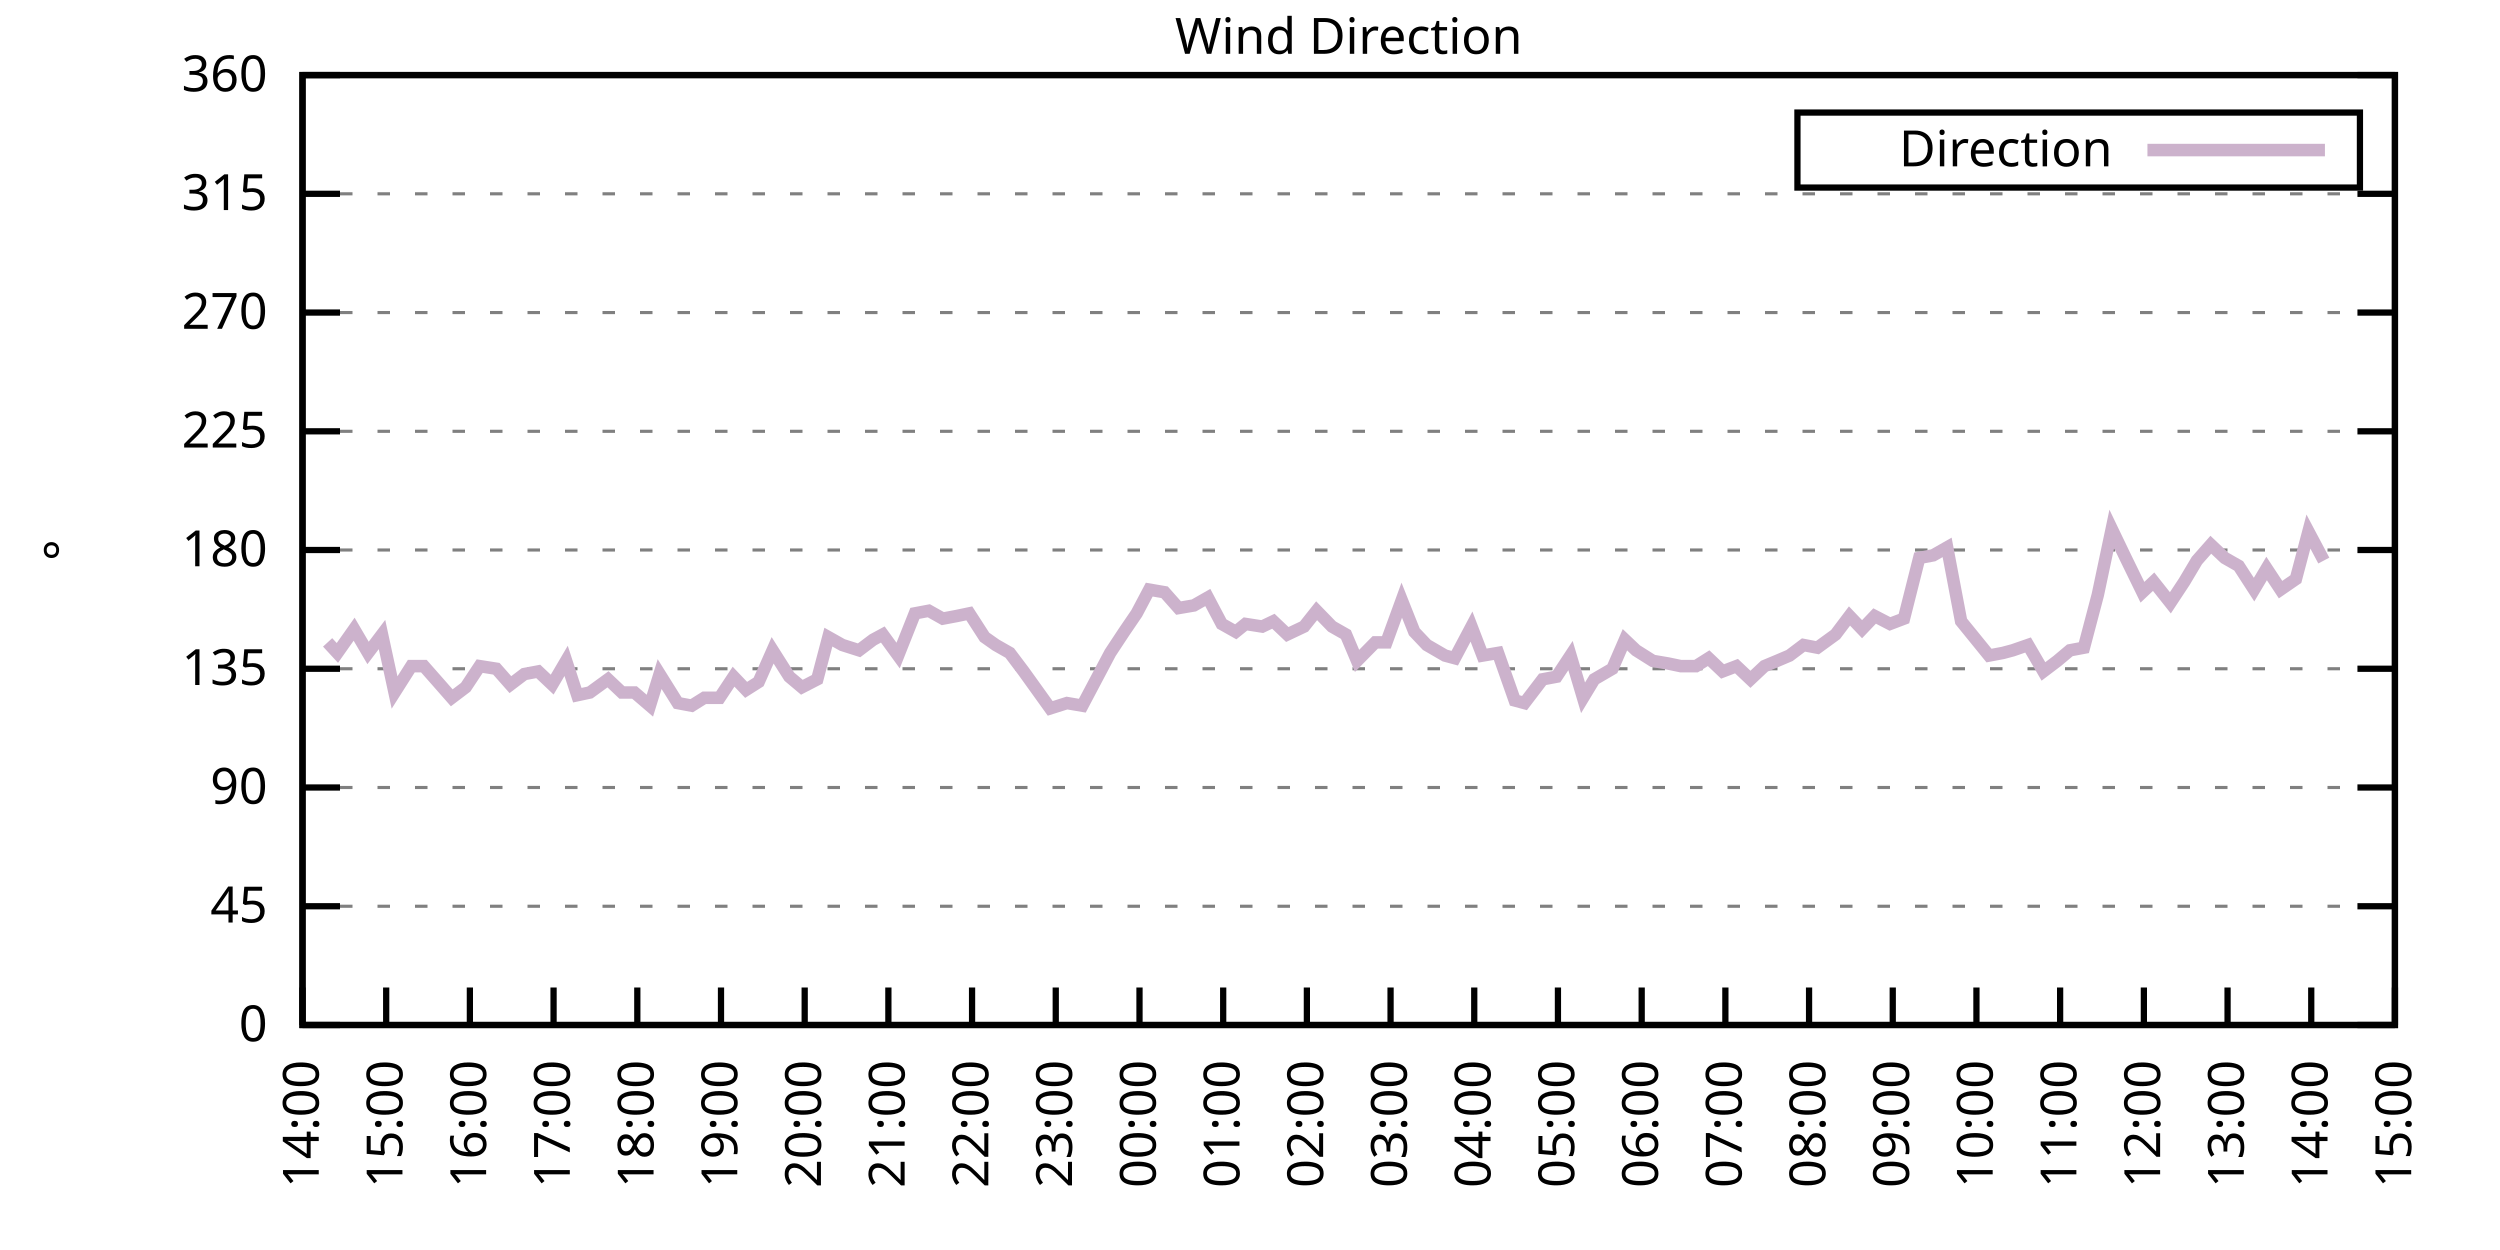
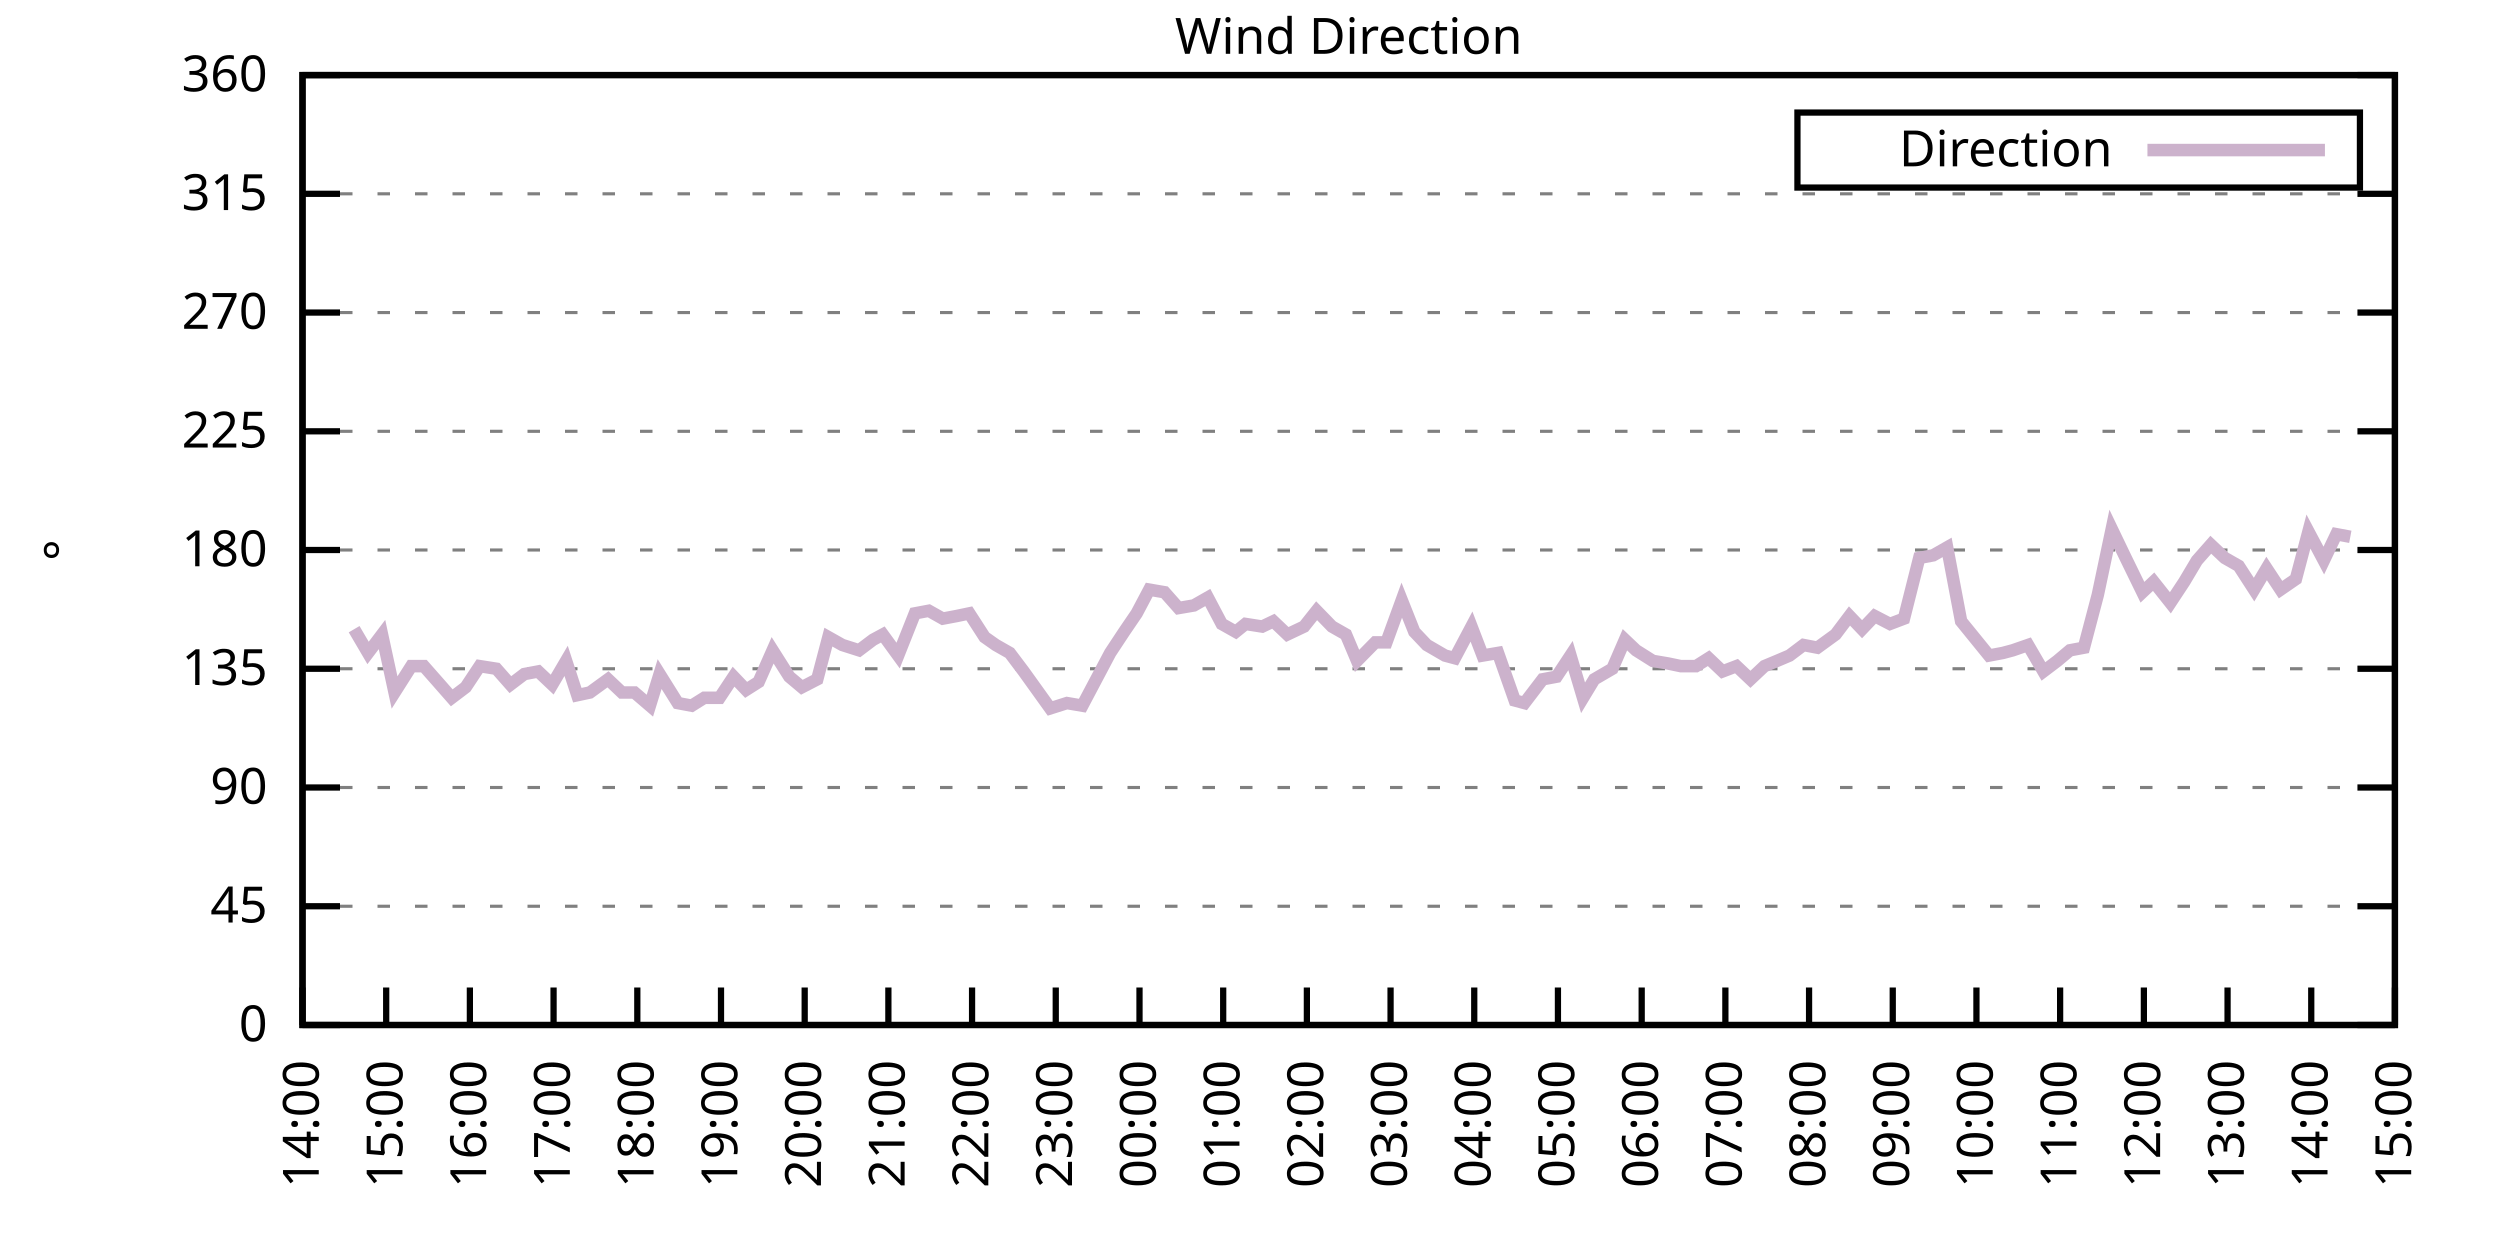
<svg xmlns="http://www.w3.org/2000/svg" xmlns:xlink="http://www.w3.org/1999/xlink" width="400" height="200" viewBox="0 0 400 200">
  <g id="gnuplot_canvas">
    <rect x="0" y="0" width="400" height="200" fill="none" />
    <defs>
      <circle id="gpDot" r="0.5" stroke-width="0.5" stroke="currentColor" />
      <path id="gpPt0" stroke-width="0.333" stroke="currentColor" d="M-1,0 h2 M0,-1 v2" />
      <path id="gpPt1" stroke-width="0.333" stroke="currentColor" d="M-1,-1 L1,1 M1,-1 L-1,1" />
      <path id="gpPt2" stroke-width="0.333" stroke="currentColor" d="M-1,0 L1,0 M0,-1 L0,1 M-1,-1 L1,1 M-1,1 L1,-1" />
      <rect id="gpPt3" stroke-width="0.333" stroke="currentColor" x="-1" y="-1" width="2" height="2" />
      <rect id="gpPt4" stroke-width="0.333" stroke="currentColor" fill="currentColor" x="-1" y="-1" width="2" height="2" />
      <circle id="gpPt5" stroke-width="0.333" stroke="currentColor" cx="0" cy="0" r="1" />
      <use xlink:href="#gpPt5" id="gpPt6" fill="currentColor" stroke="none" />
      <path id="gpPt7" stroke-width="0.333" stroke="currentColor" d="M0,-1.33 L-1.33,0.67 L1.33,0.67 z" />
      <use xlink:href="#gpPt7" id="gpPt8" fill="currentColor" stroke="none" />
      <use xlink:href="#gpPt7" id="gpPt9" stroke="currentColor" transform="rotate(180)" />
      <use xlink:href="#gpPt9" id="gpPt10" fill="currentColor" stroke="none" />
      <use xlink:href="#gpPt3" id="gpPt11" stroke="currentColor" transform="rotate(45)" />
      <use xlink:href="#gpPt11" id="gpPt12" fill="currentColor" stroke="none" />
      <path id="gpPt13" stroke-width="0.333" stroke="currentColor" d="M0,1.330 L1.265,0.411 L0.782,-1.067 L-0.782,-1.076 L-1.265,0.411 z" />
      <use xlink:href="#gpPt13" id="gpPt14" fill="currentColor" stroke="none" />
      <filter id="textbox" filterUnits="objectBoundingBox" x="0" y="0" height="1" width="1">
        <feFlood flood-color="white" flood-opacity="1" result="bgnd" />
        <feComposite in="SourceGraphic" in2="bgnd" operator="atop" />
      </filter>
      <filter id="greybox" filterUnits="objectBoundingBox" x="0" y="0" height="1" width="1">
        <feFlood flood-color="lightgrey" flood-opacity="1" result="grey" />
        <feComposite in="SourceGraphic" in2="grey" operator="atop" />
      </filter>
    </defs>
    <g fill="none" color="white" stroke="currentColor" stroke-width="1.00" stroke-linecap="butt" stroke-linejoin="miter">
</g>
    <g fill="none" color="black" stroke="currentColor" stroke-width="1.00" stroke-linecap="butt" stroke-linejoin="miter">
      <g stroke="none" shape-rendering="crispEdges">
        <polygon fill="rgb(255, 255, 255)" points="48.40,164.00 383.18,164.00 383.18,12.02 48.40,12.02 " />
      </g>
    </g>
    <g fill="none" color="black" stroke="currentColor" stroke-width="1.00" stroke-linecap="butt" stroke-linejoin="miter">
</g>
    <g fill="none" color="black" stroke="black" stroke-width="0.50" stroke-linecap="butt" stroke-linejoin="miter">
</g>
    <g fill="none" color="gray" stroke="currentColor" stroke-width="0.50" stroke-linecap="butt" stroke-linejoin="miter">
      <path stroke="gray" stroke-dasharray="2,4" class="gridline" d="M48.40,164.00 L383.19,164.00  " />
    </g>
    <g fill="none" color="gray" stroke="gray" stroke-width="1.00" stroke-linecap="butt" stroke-linejoin="miter">
</g>
    <g fill="none" color="black" stroke="currentColor" stroke-width="1.00" stroke-linecap="butt" stroke-linejoin="miter">
      <path stroke="black" d="M48.40,164.00 L54.40,164.00 M383.19,164.00 L377.19,164.00  " />
      <g transform="translate(42.80,166.60)" stroke="none" fill="black" font-family="Sans" font-size="8.00" text-anchor="end">
        <text>
          <tspan font-family="Sans"> 0</tspan>
        </text>
      </g>
    </g>
    <g fill="none" color="black" stroke="currentColor" stroke-width="1.00" stroke-linecap="butt" stroke-linejoin="miter">
</g>
    <g fill="none" color="black" stroke="black" stroke-width="0.50" stroke-linecap="butt" stroke-linejoin="miter">
</g>
    <g fill="none" color="gray" stroke="currentColor" stroke-width="0.50" stroke-linecap="butt" stroke-linejoin="miter">
      <path stroke="gray" stroke-dasharray="2,4" class="gridline" d="M48.40,145.00 L383.19,145.00  " />
    </g>
    <g fill="none" color="gray" stroke="gray" stroke-width="1.00" stroke-linecap="butt" stroke-linejoin="miter">
</g>
    <g fill="none" color="black" stroke="currentColor" stroke-width="1.00" stroke-linecap="butt" stroke-linejoin="miter">
      <path stroke="black" d="M48.40,145.00 L54.40,145.00 M383.19,145.00 L377.19,145.00  " />
      <g transform="translate(42.80,147.60)" stroke="none" fill="black" font-family="Sans" font-size="8.00" text-anchor="end">
        <text>
          <tspan font-family="Sans"> 45</tspan>
        </text>
      </g>
    </g>
    <g fill="none" color="black" stroke="currentColor" stroke-width="1.00" stroke-linecap="butt" stroke-linejoin="miter">
</g>
    <g fill="none" color="black" stroke="black" stroke-width="0.50" stroke-linecap="butt" stroke-linejoin="miter">
</g>
    <g fill="none" color="gray" stroke="currentColor" stroke-width="0.50" stroke-linecap="butt" stroke-linejoin="miter">
      <path stroke="gray" stroke-dasharray="2,4" class="gridline" d="M48.40,126.00 L383.19,126.00  " />
    </g>
    <g fill="none" color="gray" stroke="gray" stroke-width="1.00" stroke-linecap="butt" stroke-linejoin="miter">
</g>
    <g fill="none" color="black" stroke="currentColor" stroke-width="1.00" stroke-linecap="butt" stroke-linejoin="miter">
      <path stroke="black" d="M48.40,126.00 L54.40,126.00 M383.19,126.00 L377.19,126.00  " />
      <g transform="translate(42.80,128.60)" stroke="none" fill="black" font-family="Sans" font-size="8.00" text-anchor="end">
        <text>
          <tspan font-family="Sans"> 90</tspan>
        </text>
      </g>
    </g>
    <g fill="none" color="black" stroke="currentColor" stroke-width="1.00" stroke-linecap="butt" stroke-linejoin="miter">
</g>
    <g fill="none" color="black" stroke="black" stroke-width="0.50" stroke-linecap="butt" stroke-linejoin="miter">
</g>
    <g fill="none" color="gray" stroke="currentColor" stroke-width="0.50" stroke-linecap="butt" stroke-linejoin="miter">
      <path stroke="gray" stroke-dasharray="2,4" class="gridline" d="M48.40,107.00 L383.19,107.00  " />
    </g>
    <g fill="none" color="gray" stroke="gray" stroke-width="1.00" stroke-linecap="butt" stroke-linejoin="miter">
</g>
    <g fill="none" color="black" stroke="currentColor" stroke-width="1.00" stroke-linecap="butt" stroke-linejoin="miter">
      <path stroke="black" d="M48.40,107.00 L54.40,107.00 M383.19,107.00 L377.19,107.00  " />
      <g transform="translate(42.80,109.60)" stroke="none" fill="black" font-family="Sans" font-size="8.00" text-anchor="end">
        <text>
          <tspan font-family="Sans"> 135</tspan>
        </text>
      </g>
    </g>
    <g fill="none" color="black" stroke="currentColor" stroke-width="1.00" stroke-linecap="butt" stroke-linejoin="miter">
</g>
    <g fill="none" color="black" stroke="black" stroke-width="0.50" stroke-linecap="butt" stroke-linejoin="miter">
</g>
    <g fill="none" color="gray" stroke="currentColor" stroke-width="0.50" stroke-linecap="butt" stroke-linejoin="miter">
      <path stroke="gray" stroke-dasharray="2,4" class="gridline" d="M48.40,88.00 L383.19,88.00  " />
    </g>
    <g fill="none" color="gray" stroke="gray" stroke-width="1.00" stroke-linecap="butt" stroke-linejoin="miter">
</g>
    <g fill="none" color="black" stroke="currentColor" stroke-width="1.00" stroke-linecap="butt" stroke-linejoin="miter">
      <path stroke="black" d="M48.40,88.00 L54.40,88.00 M383.19,88.00 L377.19,88.00  " />
      <g transform="translate(42.80,90.60)" stroke="none" fill="black" font-family="Sans" font-size="8.00" text-anchor="end">
        <text>
          <tspan font-family="Sans"> 180</tspan>
        </text>
      </g>
    </g>
    <g fill="none" color="black" stroke="currentColor" stroke-width="1.00" stroke-linecap="butt" stroke-linejoin="miter">
</g>
    <g fill="none" color="black" stroke="black" stroke-width="0.50" stroke-linecap="butt" stroke-linejoin="miter">
</g>
    <g fill="none" color="gray" stroke="currentColor" stroke-width="0.50" stroke-linecap="butt" stroke-linejoin="miter">
      <path stroke="gray" stroke-dasharray="2,4" class="gridline" d="M48.40,69.01 L383.19,69.01  " />
    </g>
    <g fill="none" color="gray" stroke="gray" stroke-width="1.00" stroke-linecap="butt" stroke-linejoin="miter">
</g>
    <g fill="none" color="black" stroke="currentColor" stroke-width="1.00" stroke-linecap="butt" stroke-linejoin="miter">
      <path stroke="black" d="M48.40,69.01 L54.40,69.01 M383.19,69.01 L377.19,69.01  " />
      <g transform="translate(42.80,71.61)" stroke="none" fill="black" font-family="Sans" font-size="8.00" text-anchor="end">
        <text>
          <tspan font-family="Sans"> 225</tspan>
        </text>
      </g>
    </g>
    <g fill="none" color="black" stroke="currentColor" stroke-width="1.00" stroke-linecap="butt" stroke-linejoin="miter">
</g>
    <g fill="none" color="black" stroke="black" stroke-width="0.50" stroke-linecap="butt" stroke-linejoin="miter">
</g>
    <g fill="none" color="gray" stroke="currentColor" stroke-width="0.50" stroke-linecap="butt" stroke-linejoin="miter">
      <path stroke="gray" stroke-dasharray="2,4" class="gridline" d="M48.40,50.01 L383.19,50.01  " />
    </g>
    <g fill="none" color="gray" stroke="gray" stroke-width="1.00" stroke-linecap="butt" stroke-linejoin="miter">
</g>
    <g fill="none" color="black" stroke="currentColor" stroke-width="1.00" stroke-linecap="butt" stroke-linejoin="miter">
      <path stroke="black" d="M48.40,50.01 L54.40,50.01 M383.19,50.01 L377.19,50.01  " />
      <g transform="translate(42.80,52.61)" stroke="none" fill="black" font-family="Sans" font-size="8.00" text-anchor="end">
        <text>
          <tspan font-family="Sans"> 270</tspan>
        </text>
      </g>
    </g>
    <g fill="none" color="black" stroke="currentColor" stroke-width="1.00" stroke-linecap="butt" stroke-linejoin="miter">
</g>
    <g fill="none" color="black" stroke="black" stroke-width="0.50" stroke-linecap="butt" stroke-linejoin="miter">
</g>
    <g fill="none" color="gray" stroke="currentColor" stroke-width="0.50" stroke-linecap="butt" stroke-linejoin="miter">
      <path stroke="gray" stroke-dasharray="2,4" class="gridline" d="M48.40,31.01 L383.19,31.01  " />
    </g>
    <g fill="none" color="gray" stroke="gray" stroke-width="1.00" stroke-linecap="butt" stroke-linejoin="miter">
</g>
    <g fill="none" color="black" stroke="currentColor" stroke-width="1.00" stroke-linecap="butt" stroke-linejoin="miter">
      <path stroke="black" d="M48.40,31.01 L54.40,31.01 M383.19,31.01 L377.19,31.01  " />
      <g transform="translate(42.80,33.61)" stroke="none" fill="black" font-family="Sans" font-size="8.00" text-anchor="end">
        <text>
          <tspan font-family="Sans"> 315</tspan>
        </text>
      </g>
    </g>
    <g fill="none" color="black" stroke="currentColor" stroke-width="1.00" stroke-linecap="butt" stroke-linejoin="miter">
</g>
    <g fill="none" color="black" stroke="black" stroke-width="0.50" stroke-linecap="butt" stroke-linejoin="miter">
</g>
    <g fill="none" color="gray" stroke="currentColor" stroke-width="0.50" stroke-linecap="butt" stroke-linejoin="miter">
      <path stroke="gray" stroke-dasharray="2,4" class="gridline" d="M48.40,12.01 L383.19,12.01  " />
    </g>
    <g fill="none" color="gray" stroke="gray" stroke-width="1.00" stroke-linecap="butt" stroke-linejoin="miter">
</g>
    <g fill="none" color="black" stroke="currentColor" stroke-width="1.00" stroke-linecap="butt" stroke-linejoin="miter">
      <path stroke="black" d="M48.40,12.01 L54.40,12.01 M383.19,12.01 L377.19,12.01  " />
      <g transform="translate(42.80,14.61)" stroke="none" fill="black" font-family="Sans" font-size="8.00" text-anchor="end">
        <text>
          <tspan font-family="Sans"> 360</tspan>
        </text>
      </g>
    </g>
    <g fill="none" color="black" stroke="currentColor" stroke-width="1.00" stroke-linecap="butt" stroke-linejoin="miter">
      <path stroke="black" d="M48.40,164.00 L48.40,158.00  " />
      <g transform="translate(51.00,169.60) rotate(270.00)" stroke="none" fill="black" font-family="Sans" font-size="8.00" text-anchor="end">
        <text>
          <tspan font-family="Sans">14:00</tspan>
        </text>
      </g>
    </g>
    <g fill="none" color="black" stroke="currentColor" stroke-width="1.00" stroke-linecap="butt" stroke-linejoin="miter">
      <path stroke="black" d="M61.79,164.00 L61.79,158.00  " />
      <g transform="translate(64.39,169.60) rotate(270.00)" stroke="none" fill="black" font-family="Sans" font-size="8.00" text-anchor="end">
        <text>
          <tspan font-family="Sans">15:00</tspan>
        </text>
      </g>
    </g>
    <g fill="none" color="black" stroke="currentColor" stroke-width="1.00" stroke-linecap="butt" stroke-linejoin="miter">
      <path stroke="black" d="M75.18,164.00 L75.18,158.00  " />
      <g transform="translate(77.78,169.60) rotate(270.00)" stroke="none" fill="black" font-family="Sans" font-size="8.00" text-anchor="end">
        <text>
          <tspan font-family="Sans">16:00</tspan>
        </text>
      </g>
    </g>
    <g fill="none" color="black" stroke="currentColor" stroke-width="1.00" stroke-linecap="butt" stroke-linejoin="miter">
      <path stroke="black" d="M88.57,164.00 L88.57,158.00  " />
      <g transform="translate(91.17,169.60) rotate(270.00)" stroke="none" fill="black" font-family="Sans" font-size="8.00" text-anchor="end">
        <text>
          <tspan font-family="Sans">17:00</tspan>
        </text>
      </g>
    </g>
    <g fill="none" color="black" stroke="currentColor" stroke-width="1.00" stroke-linecap="butt" stroke-linejoin="miter">
      <path stroke="black" d="M101.97,164.00 L101.97,158.00  " />
      <g transform="translate(104.57,169.60) rotate(270.00)" stroke="none" fill="black" font-family="Sans" font-size="8.00" text-anchor="end">
        <text>
          <tspan font-family="Sans">18:00</tspan>
        </text>
      </g>
    </g>
    <g fill="none" color="black" stroke="currentColor" stroke-width="1.00" stroke-linecap="butt" stroke-linejoin="miter">
      <path stroke="black" d="M115.36,164.00 L115.36,158.00  " />
      <g transform="translate(117.96,169.60) rotate(270.00)" stroke="none" fill="black" font-family="Sans" font-size="8.00" text-anchor="end">
        <text>
          <tspan font-family="Sans">19:00</tspan>
        </text>
      </g>
    </g>
    <g fill="none" color="black" stroke="currentColor" stroke-width="1.00" stroke-linecap="butt" stroke-linejoin="miter">
      <path stroke="black" d="M128.75,164.00 L128.75,158.00  " />
      <g transform="translate(131.35,169.60) rotate(270.00)" stroke="none" fill="black" font-family="Sans" font-size="8.00" text-anchor="end">
        <text>
          <tspan font-family="Sans">20:00</tspan>
        </text>
      </g>
    </g>
    <g fill="none" color="black" stroke="currentColor" stroke-width="1.00" stroke-linecap="butt" stroke-linejoin="miter">
      <path stroke="black" d="M142.14,164.00 L142.14,158.00  " />
      <g transform="translate(144.74,169.60) rotate(270.00)" stroke="none" fill="black" font-family="Sans" font-size="8.00" text-anchor="end">
        <text>
          <tspan font-family="Sans">21:00</tspan>
        </text>
      </g>
    </g>
    <g fill="none" color="black" stroke="currentColor" stroke-width="1.00" stroke-linecap="butt" stroke-linejoin="miter">
      <path stroke="black" d="M155.53,164.00 L155.53,158.00  " />
      <g transform="translate(158.13,169.60) rotate(270.00)" stroke="none" fill="black" font-family="Sans" font-size="8.00" text-anchor="end">
        <text>
          <tspan font-family="Sans">22:00</tspan>
        </text>
      </g>
    </g>
    <g fill="none" color="black" stroke="currentColor" stroke-width="1.00" stroke-linecap="butt" stroke-linejoin="miter">
      <path stroke="black" d="M168.92,164.00 L168.92,158.00  " />
      <g transform="translate(171.52,169.60) rotate(270.00)" stroke="none" fill="black" font-family="Sans" font-size="8.00" text-anchor="end">
        <text>
          <tspan font-family="Sans">23:00</tspan>
        </text>
      </g>
    </g>
    <g fill="none" color="black" stroke="currentColor" stroke-width="1.00" stroke-linecap="butt" stroke-linejoin="miter">
      <path stroke="black" d="M182.32,164.00 L182.32,158.00  " />
      <g transform="translate(184.92,169.60) rotate(270.00)" stroke="none" fill="black" font-family="Sans" font-size="8.00" text-anchor="end">
        <text>
          <tspan font-family="Sans">00:00</tspan>
        </text>
      </g>
    </g>
    <g fill="none" color="black" stroke="currentColor" stroke-width="1.00" stroke-linecap="butt" stroke-linejoin="miter">
      <path stroke="black" d="M195.71,164.00 L195.71,158.00  " />
      <g transform="translate(198.31,169.60) rotate(270.00)" stroke="none" fill="black" font-family="Sans" font-size="8.00" text-anchor="end">
        <text>
          <tspan font-family="Sans">01:00</tspan>
        </text>
      </g>
    </g>
    <g fill="none" color="black" stroke="currentColor" stroke-width="1.00" stroke-linecap="butt" stroke-linejoin="miter">
      <path stroke="black" d="M209.10,164.00 L209.10,158.00  " />
      <g transform="translate(211.70,169.60) rotate(270.00)" stroke="none" fill="black" font-family="Sans" font-size="8.00" text-anchor="end">
        <text>
          <tspan font-family="Sans">02:00</tspan>
        </text>
      </g>
    </g>
    <g fill="none" color="black" stroke="currentColor" stroke-width="1.00" stroke-linecap="butt" stroke-linejoin="miter">
      <path stroke="black" d="M222.49,164.00 L222.49,158.00  " />
      <g transform="translate(225.09,169.60) rotate(270.00)" stroke="none" fill="black" font-family="Sans" font-size="8.00" text-anchor="end">
        <text>
          <tspan font-family="Sans">03:00</tspan>
        </text>
      </g>
    </g>
    <g fill="none" color="black" stroke="currentColor" stroke-width="1.00" stroke-linecap="butt" stroke-linejoin="miter">
      <path stroke="black" d="M235.88,164.00 L235.88,158.00  " />
      <g transform="translate(238.48,169.60) rotate(270.00)" stroke="none" fill="black" font-family="Sans" font-size="8.00" text-anchor="end">
        <text>
          <tspan font-family="Sans">04:00</tspan>
        </text>
      </g>
    </g>
    <g fill="none" color="black" stroke="currentColor" stroke-width="1.00" stroke-linecap="butt" stroke-linejoin="miter">
      <path stroke="black" d="M249.27,164.00 L249.27,158.00  " />
      <g transform="translate(251.87,169.60) rotate(270.00)" stroke="none" fill="black" font-family="Sans" font-size="8.00" text-anchor="end">
        <text>
          <tspan font-family="Sans">05:00</tspan>
        </text>
      </g>
    </g>
    <g fill="none" color="black" stroke="currentColor" stroke-width="1.00" stroke-linecap="butt" stroke-linejoin="miter">
      <path stroke="black" d="M262.67,164.00 L262.67,158.00  " />
      <g transform="translate(265.27,169.60) rotate(270.00)" stroke="none" fill="black" font-family="Sans" font-size="8.00" text-anchor="end">
        <text>
          <tspan font-family="Sans">06:00</tspan>
        </text>
      </g>
    </g>
    <g fill="none" color="black" stroke="currentColor" stroke-width="1.00" stroke-linecap="butt" stroke-linejoin="miter">
      <path stroke="black" d="M276.06,164.00 L276.06,158.00  " />
      <g transform="translate(278.66,169.60) rotate(270.00)" stroke="none" fill="black" font-family="Sans" font-size="8.00" text-anchor="end">
        <text>
          <tspan font-family="Sans">07:00</tspan>
        </text>
      </g>
    </g>
    <g fill="none" color="black" stroke="currentColor" stroke-width="1.00" stroke-linecap="butt" stroke-linejoin="miter">
      <path stroke="black" d="M289.45,164.00 L289.45,158.00  " />
      <g transform="translate(292.05,169.60) rotate(270.00)" stroke="none" fill="black" font-family="Sans" font-size="8.00" text-anchor="end">
        <text>
          <tspan font-family="Sans">08:00</tspan>
        </text>
      </g>
    </g>
    <g fill="none" color="black" stroke="currentColor" stroke-width="1.00" stroke-linecap="butt" stroke-linejoin="miter">
      <path stroke="black" d="M302.84,164.00 L302.84,158.00  " />
      <g transform="translate(305.44,169.60) rotate(270.00)" stroke="none" fill="black" font-family="Sans" font-size="8.00" text-anchor="end">
        <text>
          <tspan font-family="Sans">09:00</tspan>
        </text>
      </g>
    </g>
    <g fill="none" color="black" stroke="currentColor" stroke-width="1.00" stroke-linecap="butt" stroke-linejoin="miter">
      <path stroke="black" d="M316.23,164.00 L316.23,158.00  " />
      <g transform="translate(318.83,169.60) rotate(270.00)" stroke="none" fill="black" font-family="Sans" font-size="8.00" text-anchor="end">
        <text>
          <tspan font-family="Sans">10:00</tspan>
        </text>
      </g>
    </g>
    <g fill="none" color="black" stroke="currentColor" stroke-width="1.00" stroke-linecap="butt" stroke-linejoin="miter">
      <path stroke="black" d="M329.62,164.00 L329.62,158.00  " />
      <g transform="translate(332.22,169.60) rotate(270.00)" stroke="none" fill="black" font-family="Sans" font-size="8.00" text-anchor="end">
        <text>
          <tspan font-family="Sans">11:00</tspan>
        </text>
      </g>
    </g>
    <g fill="none" color="black" stroke="currentColor" stroke-width="1.00" stroke-linecap="butt" stroke-linejoin="miter">
      <path stroke="black" d="M343.02,164.00 L343.02,158.00  " />
      <g transform="translate(345.62,169.60) rotate(270.00)" stroke="none" fill="black" font-family="Sans" font-size="8.00" text-anchor="end">
        <text>
          <tspan font-family="Sans">12:00</tspan>
        </text>
      </g>
    </g>
    <g fill="none" color="black" stroke="currentColor" stroke-width="1.00" stroke-linecap="butt" stroke-linejoin="miter">
      <path stroke="black" d="M356.41,164.00 L356.41,158.00  " />
      <g transform="translate(359.01,169.60) rotate(270.00)" stroke="none" fill="black" font-family="Sans" font-size="8.00" text-anchor="end">
        <text>
          <tspan font-family="Sans">13:00</tspan>
        </text>
      </g>
    </g>
    <g fill="none" color="black" stroke="currentColor" stroke-width="1.00" stroke-linecap="butt" stroke-linejoin="miter">
      <path stroke="black" d="M369.80,164.00 L369.80,158.00  " />
      <g transform="translate(372.40,169.60) rotate(270.00)" stroke="none" fill="black" font-family="Sans" font-size="8.00" text-anchor="end">
        <text>
          <tspan font-family="Sans">14:00</tspan>
        </text>
      </g>
    </g>
    <g fill="none" color="black" stroke="currentColor" stroke-width="1.00" stroke-linecap="butt" stroke-linejoin="miter">
      <path stroke="black" d="M383.19,164.00 L383.19,158.00  " />
      <g transform="translate(385.79,169.60) rotate(270.00)" stroke="none" fill="black" font-family="Sans" font-size="8.00" text-anchor="end">
        <text>
          <tspan font-family="Sans">15:00</tspan>
        </text>
      </g>
    </g>
    <g fill="none" color="black" stroke="currentColor" stroke-width="1.00" stroke-linecap="butt" stroke-linejoin="miter">
</g>
    <g fill="none" color="black" stroke="currentColor" stroke-width="1.00" stroke-linecap="butt" stroke-linejoin="miter">
      <path stroke="black" d="M48.40,12.01 L48.40,164.00 L383.19,164.00 L383.19,12.01 L48.40,12.01 Z  " />
    </g>
    <g fill="none" color="black" stroke="currentColor" stroke-width="1.00" stroke-linecap="butt" stroke-linejoin="miter">
</g>
    <g fill="none" color="black" stroke="currentColor" stroke-width="1.00" stroke-linecap="butt" stroke-linejoin="miter">
      <path stroke="black" d="M287.59,30.01 L287.59,18.01 L377.59,18.01 L377.59,30.01 L287.59,30.01 Z  " />
    </g>
    <g id="Wind_direction_plot_1">
      <g fill="none" color="white" stroke="black" stroke-width="2.00" stroke-linecap="butt" stroke-linejoin="miter">
</g>
      <g fill="none" color="black" stroke="currentColor" stroke-width="2.00" stroke-linecap="butt" stroke-linejoin="miter">
        <g transform="translate(337.99,26.61)" stroke="none" fill="black" font-family="Sans" font-size="8.00" text-anchor="end">
          <text>
            <tspan font-family="Sans">Direction</tspan>
          </text>
        </g>
      </g>
      <g fill="none" color="black" stroke="currentColor" stroke-width="2.00" stroke-linecap="butt" stroke-linejoin="miter">
-         <path stroke="rgb(204, 178, 204)" d="M343.59,24.01 L371.99,24.01 M52.42,102.78 L53.98,104.47 L56.66,100.67 L58.89,104.47 L61.12,101.52 L63.13,110.80   L65.81,106.58 L67.82,106.58 L70.05,109.11 L72.28,111.65 L74.51,109.96 L76.75,106.58 L79.42,107.00 L81.66,109.54   L83.89,107.85 L86.12,107.43 L88.35,109.54 L90.58,105.74 L92.37,111.23 L94.38,110.80 L97.28,108.69 L99.51,110.80   L101.52,110.80 L103.98,112.91 L105.54,107.85 L108.44,112.49 L110.67,112.91 L112.68,111.65 L115.13,111.65 L117.37,108.27   L119.38,110.38 L121.38,109.11 L123.62,104.05 L126.29,108.27 L128.30,109.96 L130.76,108.69 L132.54,101.94 L134.78,103.20   L137.45,104.05 L139.69,102.36 L141.25,101.52 L143.70,104.89 L146.38,98.14 L148.61,97.72 L150.85,98.98 L153.08,98.56   L155.09,98.14 L157.54,101.94 L159.33,103.20 L161.56,104.47 L163.79,107.43 L168.03,113.34 L170.71,112.49 L173.17,112.91   L175.40,108.69 L177.63,104.47 L179.86,101.09 L181.87,98.14 L183.88,94.34 L186.33,94.76 L188.57,97.29 L191.02,96.87   L193.25,95.60 L195.48,99.83 L197.72,101.09 L199.28,99.83 L201.96,100.25 L203.74,99.40 L205.97,101.52 L208.65,100.25   L210.66,97.72 L213.12,100.25 L215.35,101.52 L217.13,105.74 L220.04,102.78 L221.82,102.78 L224.28,96.03 L226.29,101.09   L228.29,103.20 L231.20,104.89 L232.76,105.31 L235.44,100.25 L237.22,104.89 L239.68,104.47 L242.36,112.07 L243.92,112.49   L246.82,108.69 L249.05,108.27 L251.28,104.89 L253.29,111.65 L255.08,108.69 L257.98,107.00 L259.99,102.36 L261.77,104.05   L264.45,105.74 L266.91,106.16 L268.92,106.58 L271.37,106.58 L273.38,105.31 L275.61,107.43 L277.84,106.58 L280.07,108.69   L282.31,106.58 L284.32,105.74 L286.32,104.89 L288.56,103.20 L290.79,103.63 L293.69,101.52 L295.92,98.56 L297.93,100.67   L299.94,98.56 L302.39,99.83 L304.63,98.98 L307.08,89.27 L309.31,88.85 L311.54,87.58 L313.78,99.40 L318.24,104.89   L320.47,104.47 L322.04,104.05 L324.49,103.20 L326.95,107.43 L329.18,105.74 L331.19,104.05 L333.42,103.63 L335.65,95.18   L337.88,84.63 L340.11,89.27 L342.79,94.76 L344.58,93.07 L347.26,96.45 L349.49,93.07 L351.50,89.69 L353.73,87.16   L355.96,89.27 L358.19,90.54 L360.65,94.34 L362.66,90.96 L364.89,94.34 L367.34,92.65 L369.35,85.05 L371.81,89.69    " />
+         <path stroke="rgb(204, 178, 204)" d="M343.59,24.01 L371.99,24.01 M56.66,100.67 L58.89,104.47 L61.12,101.52 L63.13,110.80 L65.81,106.58 L67.82,106.58   L70.05,109.11 L72.28,111.65 L74.51,109.96 L76.75,106.58 L79.42,107.00 L81.66,109.54 L83.89,107.85 L86.12,107.43   L88.35,109.54 L90.58,105.74 L92.37,111.23 L94.38,110.80 L97.28,108.69 L99.51,110.80 L101.52,110.80 L103.98,112.91   L105.54,107.85 L108.44,112.49 L110.67,112.91 L112.68,111.65 L115.13,111.65 L117.37,108.27 L119.38,110.38 L121.38,109.11   L123.62,104.05 L126.29,108.27 L128.30,109.96 L130.76,108.69 L132.54,101.94 L134.78,103.20 L137.45,104.05 L139.69,102.36   L141.25,101.52 L143.70,104.89 L146.38,98.14 L148.61,97.72 L150.85,98.98 L153.08,98.56 L155.09,98.14 L157.54,101.94   L159.33,103.20 L161.56,104.47 L163.79,107.43 L168.03,113.34 L170.71,112.49 L173.17,112.91 L175.40,108.69 L177.63,104.47   L179.86,101.09 L181.87,98.14 L183.88,94.34 L186.33,94.76 L188.57,97.29 L191.02,96.87 L193.25,95.60 L195.48,99.83   L197.72,101.09 L199.28,99.83 L201.96,100.25 L203.74,99.40 L205.97,101.52 L208.65,100.25 L210.66,97.72 L213.12,100.25   L215.35,101.52 L217.13,105.74 L220.04,102.78 L221.82,102.78 L224.28,96.03 L226.29,101.09 L228.29,103.20 L231.20,104.89   L232.76,105.31 L235.44,100.25 L237.22,104.89 L239.68,104.47 L242.36,112.07 L243.92,112.49 L246.82,108.69 L249.05,108.27   L251.28,104.89 L253.29,111.65 L255.08,108.69 L257.98,107.00 L259.99,102.36 L261.77,104.05 L264.45,105.74 L266.91,106.16   L268.92,106.58 L271.37,106.58 L273.38,105.31 L275.61,107.43 L277.84,106.58 L280.07,108.69 L282.31,106.58 L284.32,105.74   L286.32,104.89 L288.56,103.20 L290.79,103.63 L293.69,101.52 L295.92,98.56 L297.93,100.67 L299.94,98.56 L302.39,99.83   L304.63,98.98 L307.08,89.27 L309.31,88.85 L311.54,87.58 L313.78,99.40 L318.24,104.89 L320.47,104.47 L322.04,104.05   L324.49,103.20 L326.95,107.43 L329.18,105.74 L331.19,104.05 L333.42,103.63 L335.65,95.18 L337.88,84.63 L340.11,89.27   L342.79,94.76 L344.58,93.07 L347.26,96.45 L349.49,93.07 L351.50,89.69 L353.73,87.16 L355.96,89.27 L358.19,90.54   L360.65,94.34 L362.66,90.96 L364.89,94.34 L367.34,92.65 L369.35,85.05 L371.81,89.69 L373.82,85.47 L376.05,85.89    " />
      </g>
    </g>
    <g fill="none" color="black" stroke="currentColor" stroke-width="2.00" stroke-linecap="butt" stroke-linejoin="miter">
</g>
    <g fill="none" color="black" stroke="black" stroke-width="1.00" stroke-linecap="butt" stroke-linejoin="miter">
</g>
    <g fill="none" color="black" stroke="currentColor" stroke-width="1.00" stroke-linecap="butt" stroke-linejoin="miter">
      <path stroke="black" d="M48.40,12.01 L48.40,164.00 L383.19,164.00 L383.19,12.01 L48.40,12.01 Z  " />
      <g transform="translate(12.80,88.01) rotate(270.00)" stroke="none" fill="black" font-family="Sans" font-size="8.00" text-anchor="middle">
        <text>
          <tspan font-family="Sans">°</tspan>
        </text>
      </g>
    </g>
    <g fill="none" color="black" stroke="currentColor" stroke-width="1.00" stroke-linecap="butt" stroke-linejoin="miter">
</g>
    <g fill="none" color="black" stroke="currentColor" stroke-width="1.00" stroke-linecap="butt" stroke-linejoin="miter">
      <g transform="translate(215.79,8.61)" stroke="none" fill="black" font-family="Sans" font-size="8.00" text-anchor="middle">
        <text>
          <tspan font-family="Sans">Wind Direction</tspan>
        </text>
      </g>
    </g>
    <g fill="none" color="black" stroke="currentColor" stroke-width="1.00" stroke-linecap="butt" stroke-linejoin="miter">
</g>
  </g>
</svg>
